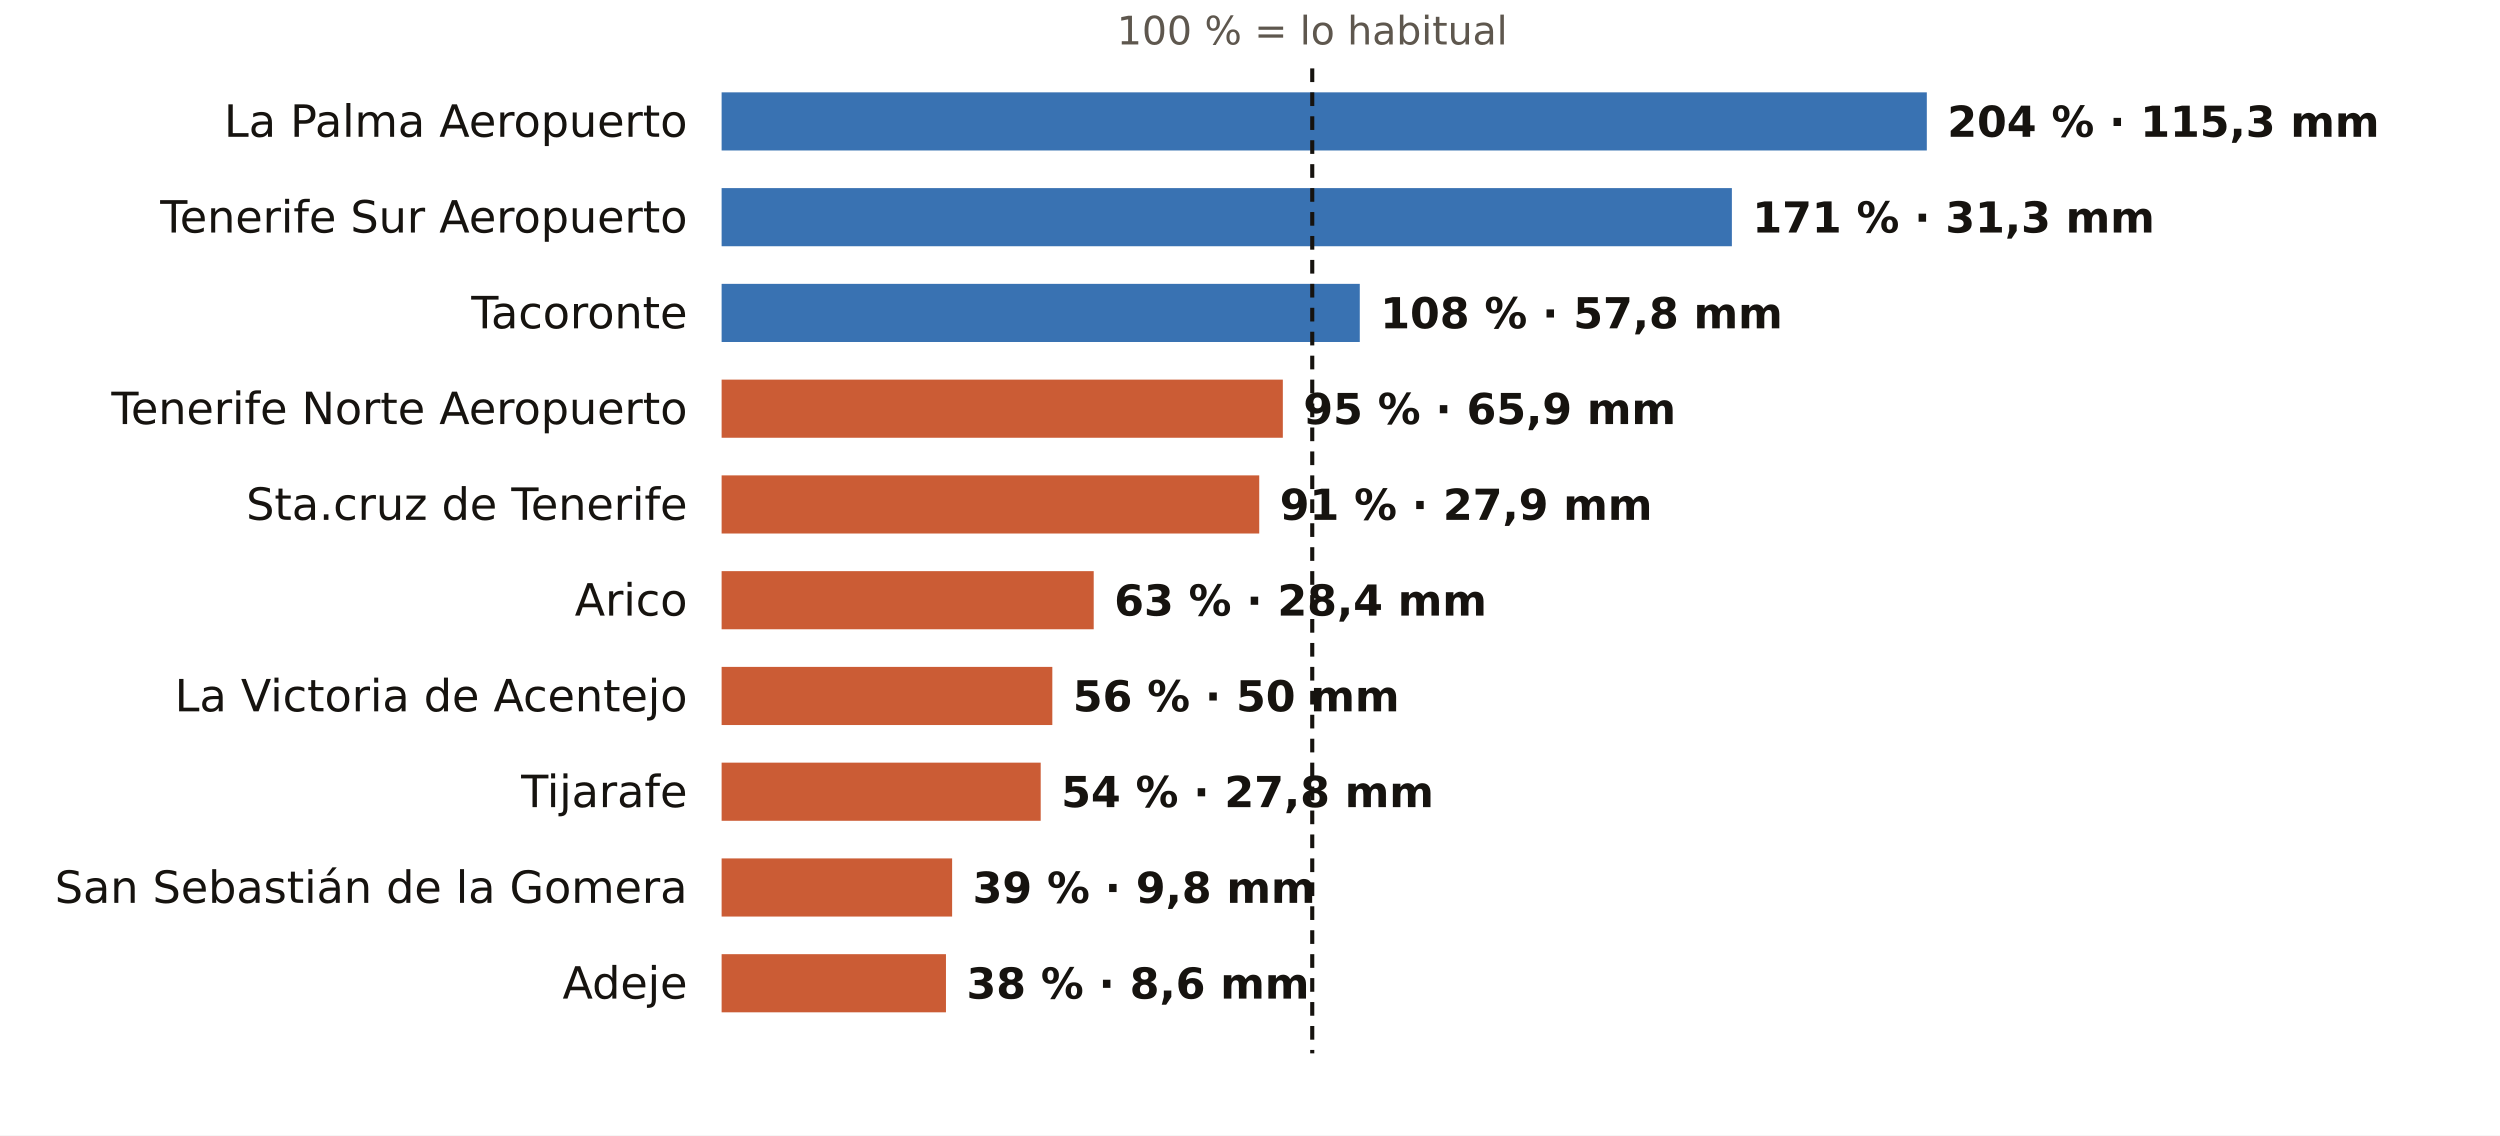
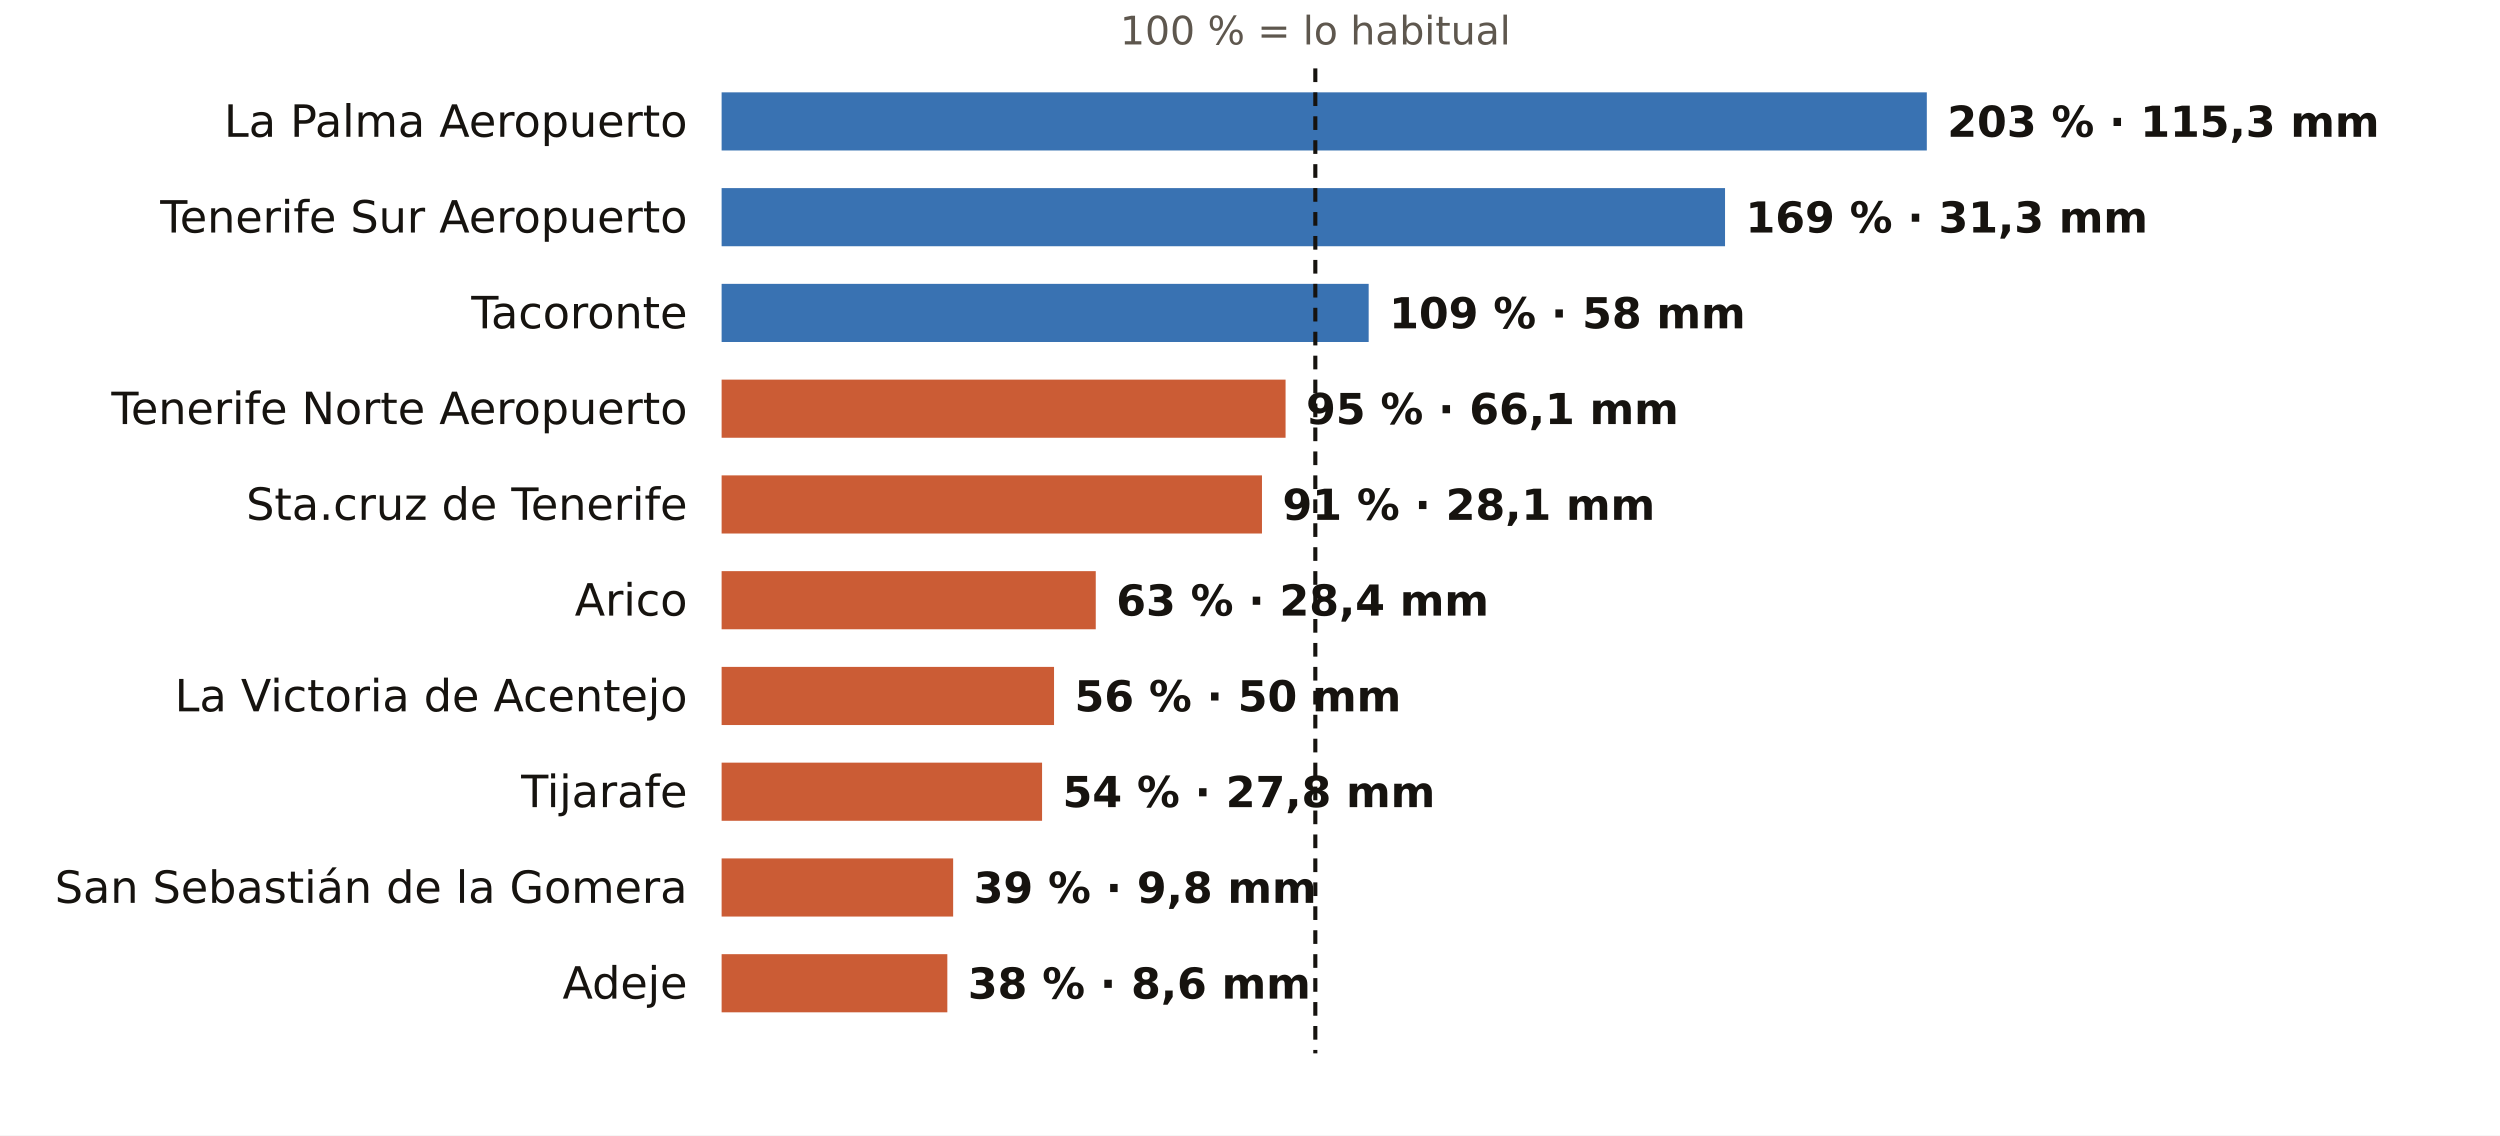
<svg xmlns="http://www.w3.org/2000/svg" viewBox="0 0 731 332" width="731" height="332" role="img" aria-label="El otoño en los pluviómetros de AEMET de Santa Cruz de Tenerife: % de lo habitual">
  <rect width="731" height="332" fill="#FFFFFF" />
-   <text x="383.7" y="13.0" font-size="11.5" fill="#5E574E" text-anchor="middle" font-weight="400" font-family="Public Sans, DejaVu Sans, Arial, sans-serif">100 % = lo habitual</text>
+   <text x="384.6" y="13.0" font-size="11.5" fill="#5E574E" text-anchor="middle" font-weight="400" font-family="Public Sans, DejaVu Sans, Arial, sans-serif">100 % = lo habitual</text>
  <text x="201.0" y="40.0" font-size="13" fill="#16130F" text-anchor="end" font-weight="500" font-family="Public Sans, DejaVu Sans, Arial, sans-serif">La Palma Aeropuerto</text>
  <rect x="211" y="27" width="352.4" height="17" fill="#1F5FA8" opacity="0.88" />
-   <text x="569.4" y="40.0" font-size="12.5" fill="#16130F" text-anchor="start" font-weight="600" font-family="Public Sans, DejaVu Sans, Arial, sans-serif">204 % · 115,3 mm</text>
+   <text x="569.4" y="40.0" font-size="12.5" fill="#16130F" text-anchor="start" font-weight="600" font-family="Public Sans, DejaVu Sans, Arial, sans-serif">203 % · 115,3 mm</text>
  <text x="201.0" y="68.0" font-size="13" fill="#16130F" text-anchor="end" font-weight="500" font-family="Public Sans, DejaVu Sans, Arial, sans-serif">Tenerife Sur Aeropuerto</text>
-   <rect x="211" y="55" width="295.4" height="17" fill="#1F5FA8" opacity="0.88" />
-   <text x="512.4" y="68.0" font-size="12.5" fill="#16130F" text-anchor="start" font-weight="600" font-family="Public Sans, DejaVu Sans, Arial, sans-serif">171 % · 31,3 mm</text>
+   <rect x="211" y="55" width="293.4" height="17" fill="#1F5FA8" opacity="0.88" />
+   <text x="510.4" y="68.0" font-size="12.5" fill="#16130F" text-anchor="start" font-weight="600" font-family="Public Sans, DejaVu Sans, Arial, sans-serif">169 % · 31,3 mm</text>
  <text x="201.0" y="96.0" font-size="13" fill="#16130F" text-anchor="end" font-weight="500" font-family="Public Sans, DejaVu Sans, Arial, sans-serif">Tacoronte</text>
-   <rect x="211" y="83" width="186.6" height="17" fill="#1F5FA8" opacity="0.88" />
-   <text x="403.6" y="96.0" font-size="12.5" fill="#16130F" text-anchor="start" font-weight="600" font-family="Public Sans, DejaVu Sans, Arial, sans-serif">108 % · 57,8 mm</text>
+   <rect x="211" y="83" width="189.2" height="17" fill="#1F5FA8" opacity="0.88" />
+   <text x="406.2" y="96.0" font-size="12.5" fill="#16130F" text-anchor="start" font-weight="600" font-family="Public Sans, DejaVu Sans, Arial, sans-serif">109 % · 58 mm</text>
  <text x="201.0" y="124.0" font-size="13" fill="#16130F" text-anchor="end" font-weight="500" font-family="Public Sans, DejaVu Sans, Arial, sans-serif">Tenerife Norte Aeropuerto</text>
-   <rect x="211" y="111" width="164.1" height="17" fill="#C4461A" opacity="0.88" />
-   <text x="381.1" y="124.0" font-size="12.5" fill="#16130F" text-anchor="start" font-weight="600" font-family="Public Sans, DejaVu Sans, Arial, sans-serif">95 % · 65,9 mm</text>
+   <rect x="211" y="111" width="164.9" height="17" fill="#C4461A" opacity="0.88" />
+   <text x="381.9" y="124.0" font-size="12.5" fill="#16130F" text-anchor="start" font-weight="600" font-family="Public Sans, DejaVu Sans, Arial, sans-serif">95 % · 66,1 mm</text>
  <text x="201.0" y="152.0" font-size="13" fill="#16130F" text-anchor="end" font-weight="500" font-family="Public Sans, DejaVu Sans, Arial, sans-serif">Sta.cruz de Tenerife</text>
-   <rect x="211" y="139" width="157.2" height="17" fill="#C4461A" opacity="0.88" />
-   <text x="374.2" y="152.0" font-size="12.5" fill="#16130F" text-anchor="start" font-weight="600" font-family="Public Sans, DejaVu Sans, Arial, sans-serif">91 % · 27,9 mm</text>
+   <rect x="211" y="139" width="158.0" height="17" fill="#C4461A" opacity="0.88" />
+   <text x="375.0" y="152.0" font-size="12.5" fill="#16130F" text-anchor="start" font-weight="600" font-family="Public Sans, DejaVu Sans, Arial, sans-serif">91 % · 28,1 mm</text>
  <text x="201.0" y="180.0" font-size="13" fill="#16130F" text-anchor="end" font-weight="500" font-family="Public Sans, DejaVu Sans, Arial, sans-serif">Arico</text>
-   <rect x="211" y="167" width="108.8" height="17" fill="#C4461A" opacity="0.88" />
-   <text x="325.8" y="180.0" font-size="12.5" fill="#16130F" text-anchor="start" font-weight="600" font-family="Public Sans, DejaVu Sans, Arial, sans-serif">63 % · 28,4 mm</text>
+   <rect x="211" y="167" width="109.4" height="17" fill="#C4461A" opacity="0.88" />
+   <text x="326.4" y="180.0" font-size="12.5" fill="#16130F" text-anchor="start" font-weight="600" font-family="Public Sans, DejaVu Sans, Arial, sans-serif">63 % · 28,4 mm</text>
  <text x="201.0" y="208.0" font-size="13" fill="#16130F" text-anchor="end" font-weight="500" font-family="Public Sans, DejaVu Sans, Arial, sans-serif">La Victoria de Acentejo</text>
-   <rect x="211" y="195" width="96.7" height="17" fill="#C4461A" opacity="0.88" />
-   <text x="313.7" y="208.0" font-size="12.5" fill="#16130F" text-anchor="start" font-weight="600" font-family="Public Sans, DejaVu Sans, Arial, sans-serif">56 % · 50 mm</text>
+   <rect x="211" y="195" width="97.2" height="17" fill="#C4461A" opacity="0.88" />
+   <text x="314.2" y="208.0" font-size="12.5" fill="#16130F" text-anchor="start" font-weight="600" font-family="Public Sans, DejaVu Sans, Arial, sans-serif">56 % · 50 mm</text>
  <text x="201.0" y="236.0" font-size="13" fill="#16130F" text-anchor="end" font-weight="500" font-family="Public Sans, DejaVu Sans, Arial, sans-serif">Tijarafe</text>
-   <rect x="211" y="223" width="93.3" height="17" fill="#C4461A" opacity="0.88" />
-   <text x="310.3" y="236.0" font-size="12.5" fill="#16130F" text-anchor="start" font-weight="600" font-family="Public Sans, DejaVu Sans, Arial, sans-serif">54 % · 27,8 mm</text>
+   <rect x="211" y="223" width="93.7" height="17" fill="#C4461A" opacity="0.88" />
+   <text x="310.7" y="236.0" font-size="12.5" fill="#16130F" text-anchor="start" font-weight="600" font-family="Public Sans, DejaVu Sans, Arial, sans-serif">54 % · 27,8 mm</text>
  <text x="201.0" y="264.0" font-size="13" fill="#16130F" text-anchor="end" font-weight="500" font-family="Public Sans, DejaVu Sans, Arial, sans-serif">San Sebastián de la Gomera</text>
-   <rect x="211" y="251" width="67.4" height="17" fill="#C4461A" opacity="0.88" />
-   <text x="284.4" y="264.0" font-size="12.5" fill="#16130F" text-anchor="start" font-weight="600" font-family="Public Sans, DejaVu Sans, Arial, sans-serif">39 % · 9,8 mm</text>
+   <rect x="211" y="251" width="67.7" height="17" fill="#C4461A" opacity="0.88" />
+   <text x="284.7" y="264.0" font-size="12.5" fill="#16130F" text-anchor="start" font-weight="600" font-family="Public Sans, DejaVu Sans, Arial, sans-serif">39 % · 9,8 mm</text>
  <text x="201.0" y="292.0" font-size="13" fill="#16130F" text-anchor="end" font-weight="500" font-family="Public Sans, DejaVu Sans, Arial, sans-serif">Adeje</text>
-   <rect x="211" y="279" width="65.6" height="17" fill="#C4461A" opacity="0.88" />
-   <text x="282.6" y="292.0" font-size="12.5" fill="#16130F" text-anchor="start" font-weight="600" font-family="Public Sans, DejaVu Sans, Arial, sans-serif">38 % · 8,6 mm</text>
-   <line x1="383.7" x2="383.7" y1="20" y2="308" stroke="#16130F" stroke-width="1.2" stroke-dasharray="4 3" />
+   <rect x="211" y="279" width="66.0" height="17" fill="#C4461A" opacity="0.88" />
+   <text x="283.0" y="292.0" font-size="12.5" fill="#16130F" text-anchor="start" font-weight="600" font-family="Public Sans, DejaVu Sans, Arial, sans-serif">38 % · 8,6 mm</text>
+   <line x1="384.6" x2="384.6" y1="20" y2="308" stroke="#16130F" stroke-width="1.2" stroke-dasharray="4 3" />
</svg>
